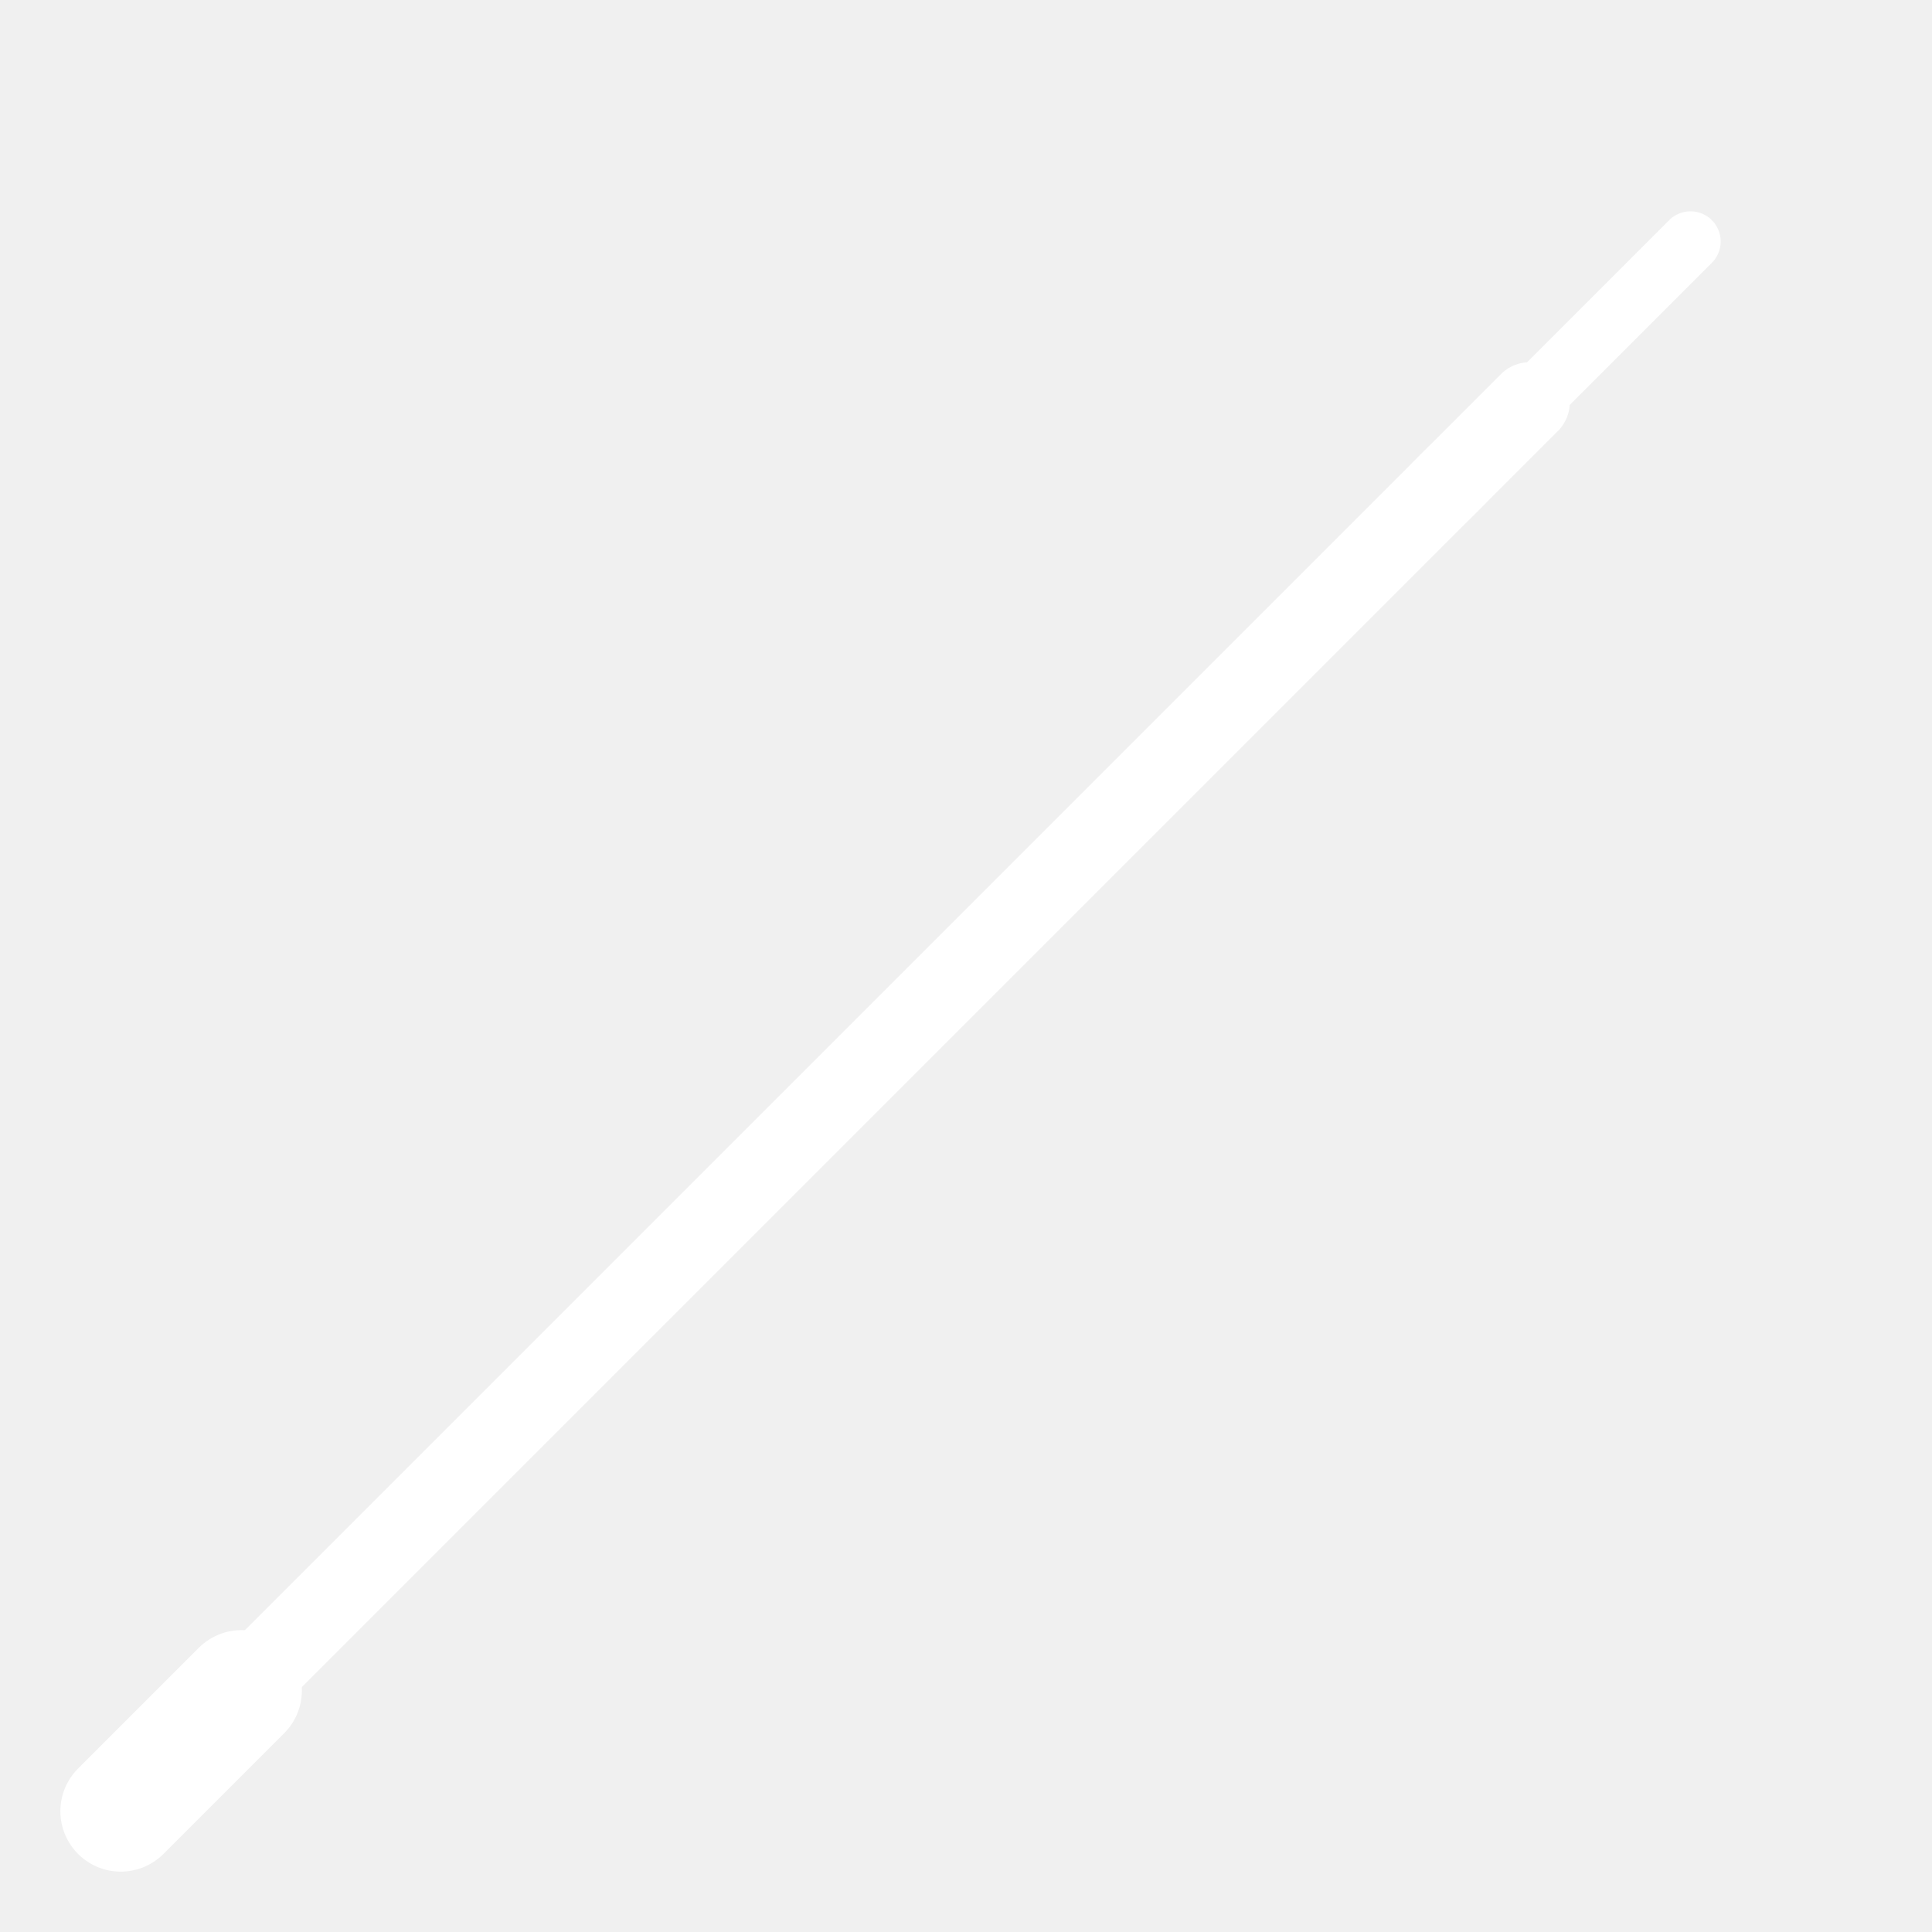
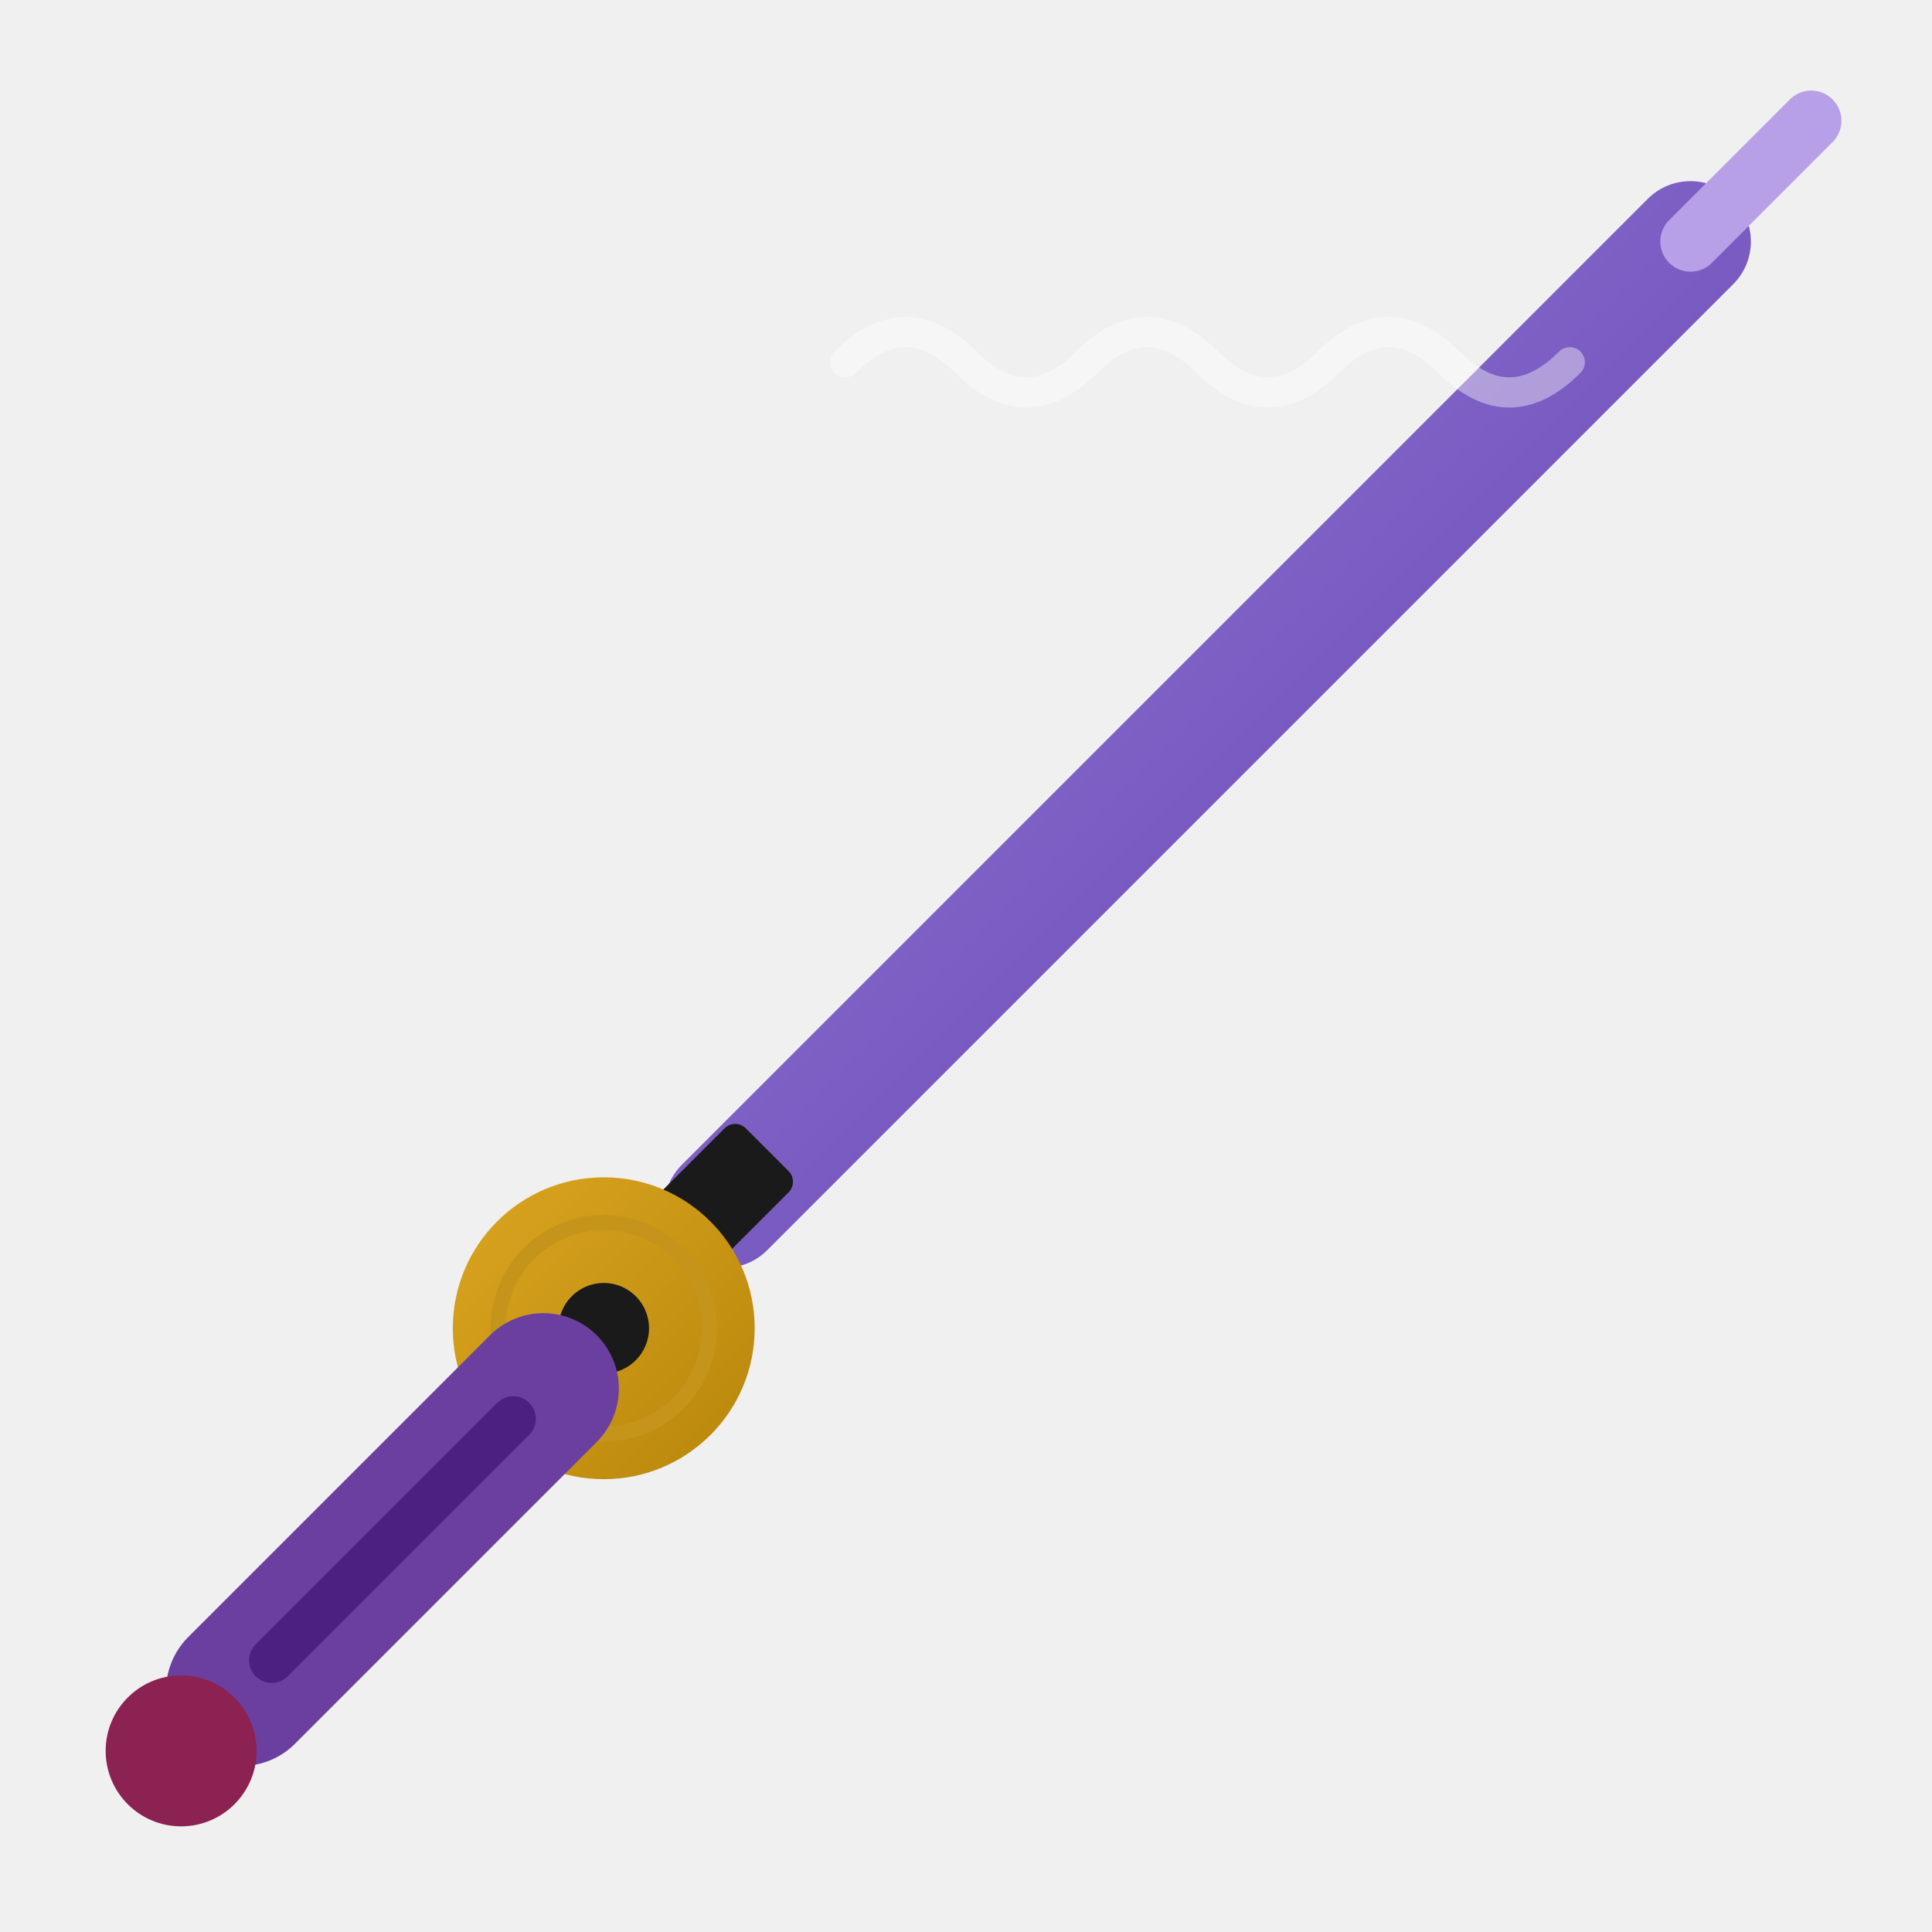
- <svg xmlns="http://www.w3.org/2000/svg" viewBox="0 0 48 48" fill="none">
-   <path d="M6 42 L38 10" stroke="white" stroke-width="2" stroke-linecap="round" />
-   <path d="M38 10 L42 6" stroke="white" stroke-width="1.5" stroke-linecap="round" />
-   <ellipse cx="36" cy="12" rx="3" ry="1" fill="white" transform="rotate(-45 36 12)" />
-   <path d="M6 42 L3 45" stroke="white" stroke-width="3" stroke-linecap="round" />
+ <svg xmlns="http://www.w3.org/2000/svg" viewBox="0 0 64 64" fill="none">
+   <defs>
+     <linearGradient id="bladeGradient" x1="0%" y1="0%" x2="100%" y2="100%">
+       <stop offset="0%" stop-color="#9B7ED9" />
+       <stop offset="50%" stop-color="#7B5DC3" />
+       <stop offset="100%" stop-color="#5A3DA8" />
+     </linearGradient>
+     <linearGradient id="goldGradient" x1="0%" y1="0%" x2="100%" y2="100%">
+       <stop offset="0%" stop-color="#DAA520" />
+       <stop offset="100%" stop-color="#B8860B" />
+     </linearGradient>
+   </defs>
+   <path d="M56 8 L24 40" stroke="url(#bladeGradient)" stroke-width="4" stroke-linecap="round" />
+   <path d="M56 8 L60 4" stroke="#B8A0E8" stroke-width="2" stroke-linecap="round" />
+   <path d="M52 12 Q50 14, 48 12 Q46 10, 44 12 Q42 14, 40 12 Q38 10, 36 12 Q34 14, 32 12 Q30 10, 28 12" stroke="rgba(255,255,255,0.4)" stroke-width="1" fill="none" stroke-linecap="round" />
+   <rect x="22" y="38" width="4" height="3" fill="#1a1a1a" rx="0.5" transform="rotate(-45 24 39.5)" />
+   <circle cx="20" cy="44" r="5" fill="url(#goldGradient)" />
+   <circle cx="20" cy="44" r="3.5" fill="none" stroke="#C5941A" stroke-width="0.5" />
+   <circle cx="20" cy="44" r="1.5" fill="#1a1a1a" />
+   <path d="M18 46 L8 56" stroke="#6B3FA0" stroke-width="5" stroke-linecap="round" />
+   <path d="M17 47 L15 49 M15 49 L13 51 M13 51 L11 53 M11 53 L9 55" stroke="#4A2080" stroke-width="1.5" stroke-linecap="round" />
+   <circle cx="6" cy="58" r="2.5" fill="#8B2252" />
</svg>
